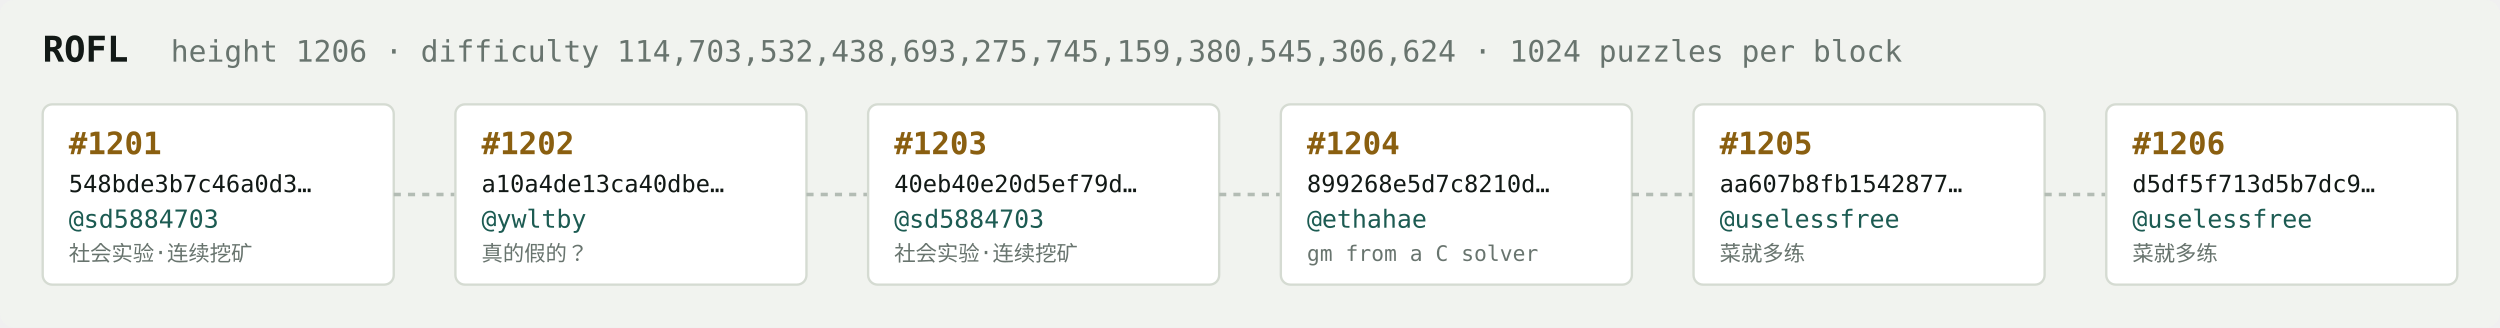
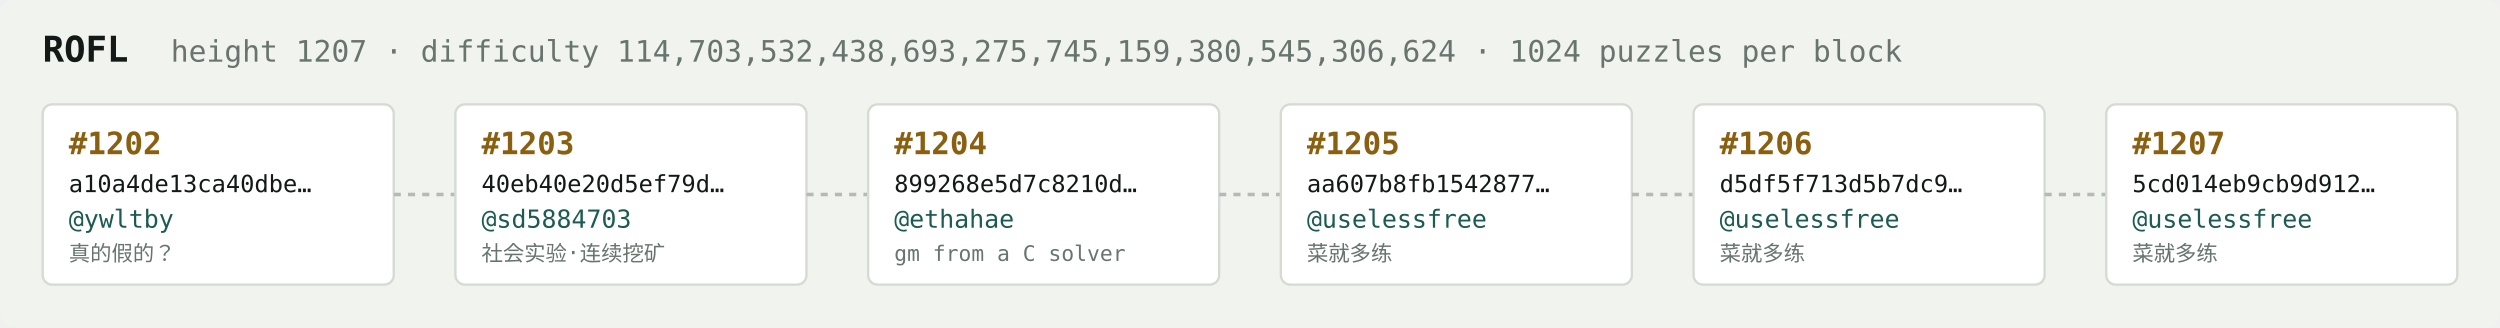
<svg xmlns="http://www.w3.org/2000/svg" width="1054" height="138" viewBox="0 0 1054 138" font-family="ui-monospace,SFMono-Regular,Menlo,monospace">
  <rect fill="#f1f3ef" width="1054" height="138" rx="6" />
  <text x="18" y="26" fill="#121916" font-size="15" font-weight="700">ROFL</text>
-   <text x="72" y="26" fill="#68746e" font-size="12.5">height 1206 · difficulty 114,703,532,438,693,275,745,159,380,545,306,624 · 1024 puzzles per block</text>
+   <text x="72" y="26" fill="#68746e" font-size="12.5">height 1207 · difficulty 114,703,532,438,693,275,745,159,380,545,306,624 · 1024 puzzles per block</text>
  <rect x="18" y="44" width="148" height="76" rx="4" fill="#ffffff" stroke="#d5dbd2" stroke-width="1" />
-   <text x="29" y="65" fill="#8a5f10" font-size="13" font-weight="700">#1201</text>
-   <text x="29" y="81" fill="#121916" font-size="10">548bde3b7c46a0d3…</text>
-   <text x="29" y="96" fill="#1c5b52" font-size="10.5">@sd5884703</text>
-   <text x="29" y="110" fill="#68746e" font-size="9">社会实验·连续挖矿</text>
+   <text x="29" y="65" fill="#8a5f10" font-size="13" font-weight="700">#1202</text>
+   <text x="29" y="81" fill="#121916" font-size="10">a10a4de13ca40dbe…</text>
+   <text x="29" y="96" fill="#1c5b52" font-size="10.5">@ywltby</text>
+   <text x="29" y="110" fill="#68746e" font-size="9">真的假的？</text>
  <line x1="166" y1="82.0" x2="192" y2="82.0" stroke="#b3bcb4" stroke-width="1.5" stroke-dasharray="3 3" />
  <rect x="192" y="44" width="148" height="76" rx="4" fill="#ffffff" stroke="#d5dbd2" stroke-width="1" />
-   <text x="203" y="65" fill="#8a5f10" font-size="13" font-weight="700">#1202</text>
-   <text x="203" y="81" fill="#121916" font-size="10">a10a4de13ca40dbe…</text>
-   <text x="203" y="96" fill="#1c5b52" font-size="10.5">@ywltby</text>
-   <text x="203" y="110" fill="#68746e" font-size="9">真的假的？</text>
+   <text x="203" y="65" fill="#8a5f10" font-size="13" font-weight="700">#1203</text>
+   <text x="203" y="81" fill="#121916" font-size="10">40eb40e20d5ef79d…</text>
+   <text x="203" y="96" fill="#1c5b52" font-size="10.5">@sd5884703</text>
+   <text x="203" y="110" fill="#68746e" font-size="9">社会实验·连续挖矿</text>
  <line x1="340" y1="82.0" x2="366" y2="82.0" stroke="#b3bcb4" stroke-width="1.5" stroke-dasharray="3 3" />
  <rect x="366" y="44" width="148" height="76" rx="4" fill="#ffffff" stroke="#d5dbd2" stroke-width="1" />
-   <text x="377" y="65" fill="#8a5f10" font-size="13" font-weight="700">#1203</text>
-   <text x="377" y="81" fill="#121916" font-size="10">40eb40e20d5ef79d…</text>
-   <text x="377" y="96" fill="#1c5b52" font-size="10.5">@sd5884703</text>
-   <text x="377" y="110" fill="#68746e" font-size="9">社会实验·连续挖矿</text>
+   <text x="377" y="65" fill="#8a5f10" font-size="13" font-weight="700">#1204</text>
+   <text x="377" y="81" fill="#121916" font-size="10">899268e5d7c8210d…</text>
+   <text x="377" y="96" fill="#1c5b52" font-size="10.5">@ethahae</text>
+   <text x="377" y="110" fill="#68746e" font-size="9">gm from a C solver</text>
  <line x1="514" y1="82.0" x2="540" y2="82.0" stroke="#b3bcb4" stroke-width="1.5" stroke-dasharray="3 3" />
  <rect x="540" y="44" width="148" height="76" rx="4" fill="#ffffff" stroke="#d5dbd2" stroke-width="1" />
-   <text x="551" y="65" fill="#8a5f10" font-size="13" font-weight="700">#1204</text>
-   <text x="551" y="81" fill="#121916" font-size="10">899268e5d7c8210d…</text>
-   <text x="551" y="96" fill="#1c5b52" font-size="10.5">@ethahae</text>
-   <text x="551" y="110" fill="#68746e" font-size="9">gm from a C solver</text>
+   <text x="551" y="65" fill="#8a5f10" font-size="13" font-weight="700">#1205</text>
+   <text x="551" y="81" fill="#121916" font-size="10">aa607b8fb1542877…</text>
+   <text x="551" y="96" fill="#1c5b52" font-size="10.5">@uselessfree</text>
+   <text x="551" y="110" fill="#68746e" font-size="9">菜就多练</text>
  <line x1="688" y1="82.0" x2="714" y2="82.0" stroke="#b3bcb4" stroke-width="1.5" stroke-dasharray="3 3" />
  <rect x="714" y="44" width="148" height="76" rx="4" fill="#ffffff" stroke="#d5dbd2" stroke-width="1" />
-   <text x="725" y="65" fill="#8a5f10" font-size="13" font-weight="700">#1205</text>
-   <text x="725" y="81" fill="#121916" font-size="10">aa607b8fb1542877…</text>
+   <text x="725" y="65" fill="#8a5f10" font-size="13" font-weight="700">#1206</text>
+   <text x="725" y="81" fill="#121916" font-size="10">d5df5f713d5b7dc9…</text>
  <text x="725" y="96" fill="#1c5b52" font-size="10.5">@uselessfree</text>
  <text x="725" y="110" fill="#68746e" font-size="9">菜就多练</text>
  <line x1="862" y1="82.0" x2="888" y2="82.0" stroke="#b3bcb4" stroke-width="1.5" stroke-dasharray="3 3" />
  <rect x="888" y="44" width="148" height="76" rx="4" fill="#ffffff" stroke="#d5dbd2" stroke-width="1" />
-   <text x="899" y="65" fill="#8a5f10" font-size="13" font-weight="700">#1206</text>
-   <text x="899" y="81" fill="#121916" font-size="10">d5df5f713d5b7dc9…</text>
+   <text x="899" y="65" fill="#8a5f10" font-size="13" font-weight="700">#1207</text>
+   <text x="899" y="81" fill="#121916" font-size="10">5cd014eb9cb9d912…</text>
  <text x="899" y="96" fill="#1c5b52" font-size="10.5">@uselessfree</text>
  <text x="899" y="110" fill="#68746e" font-size="9">菜就多练</text>
</svg>
